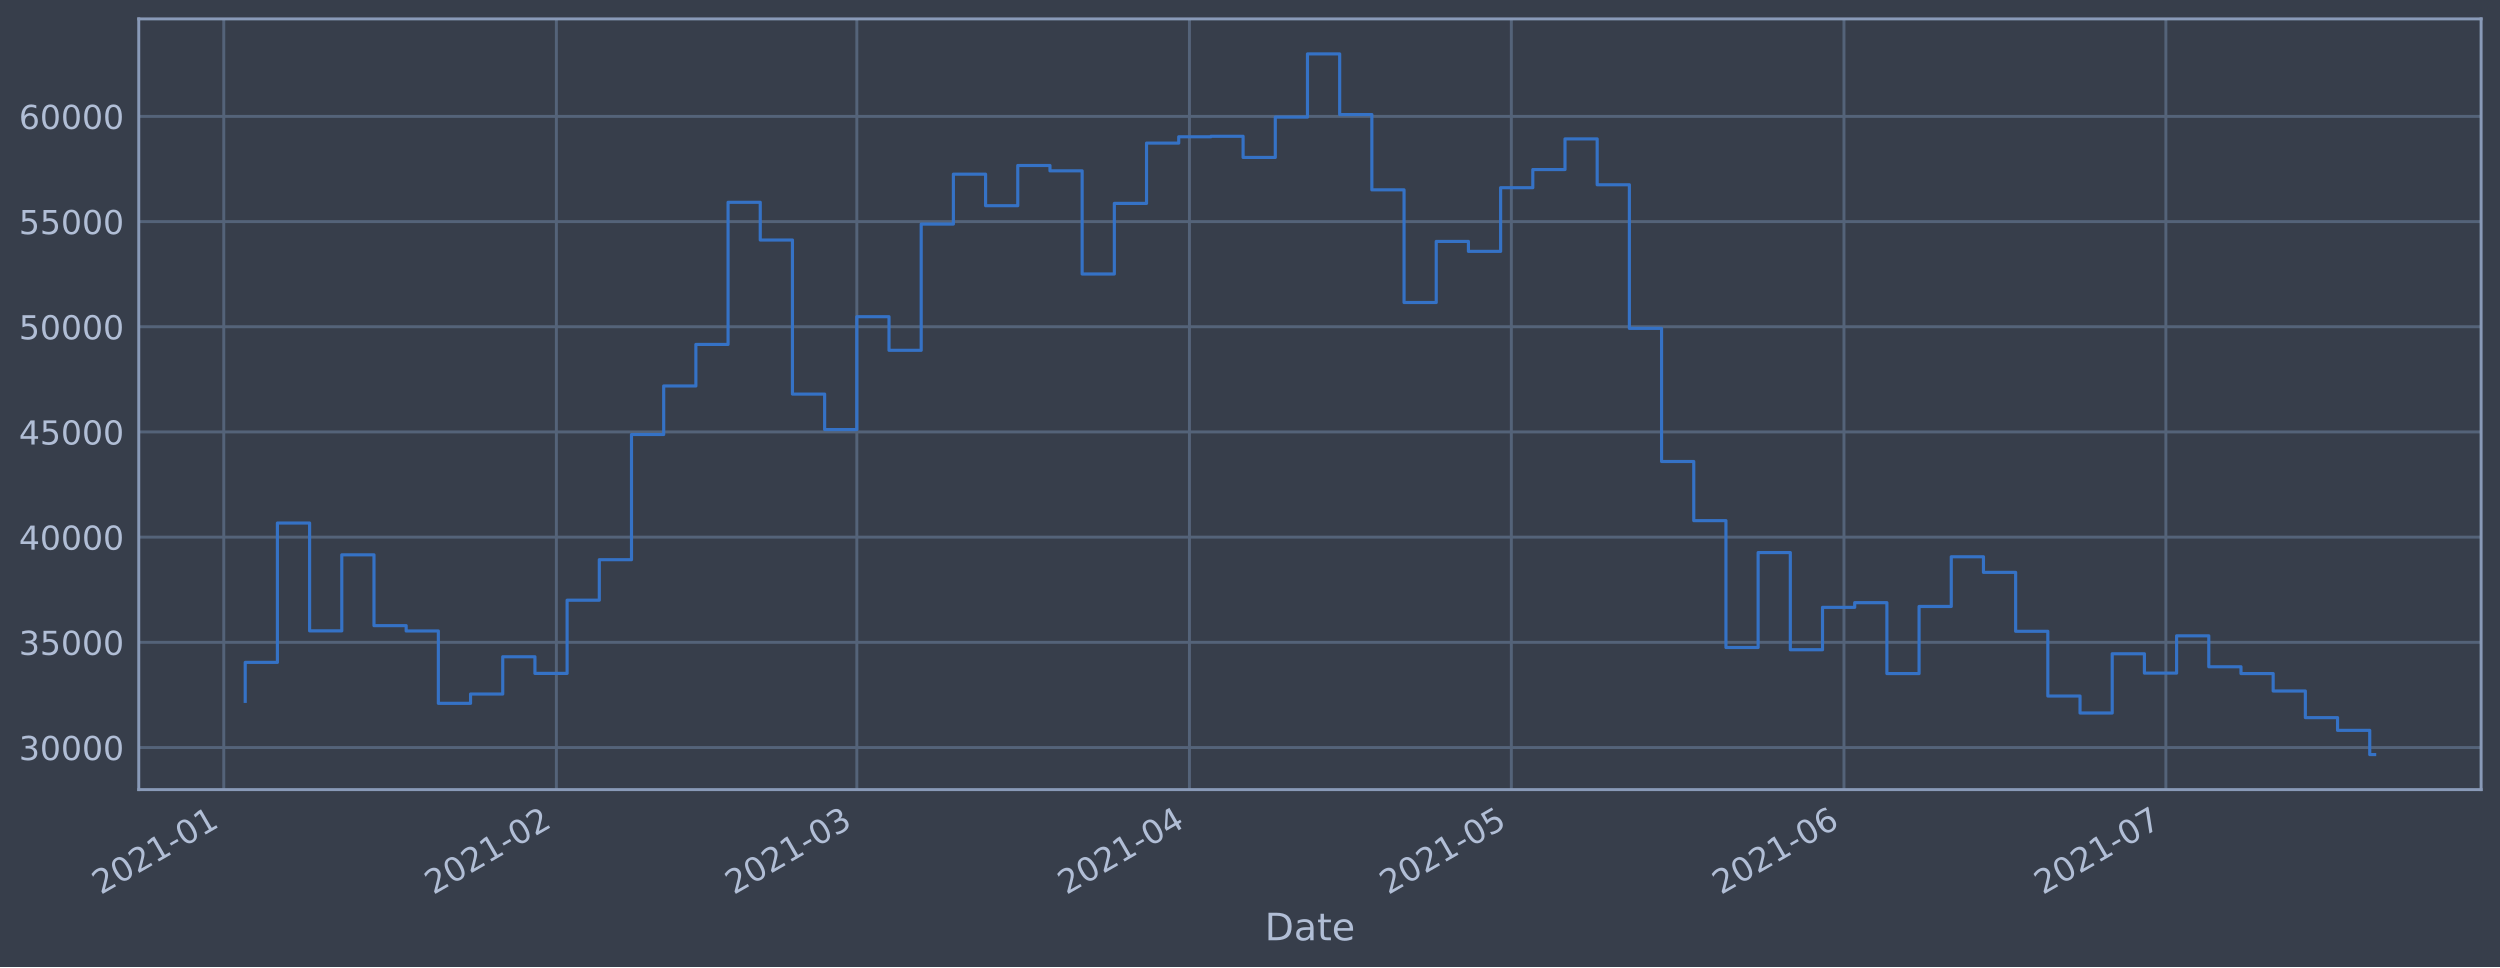
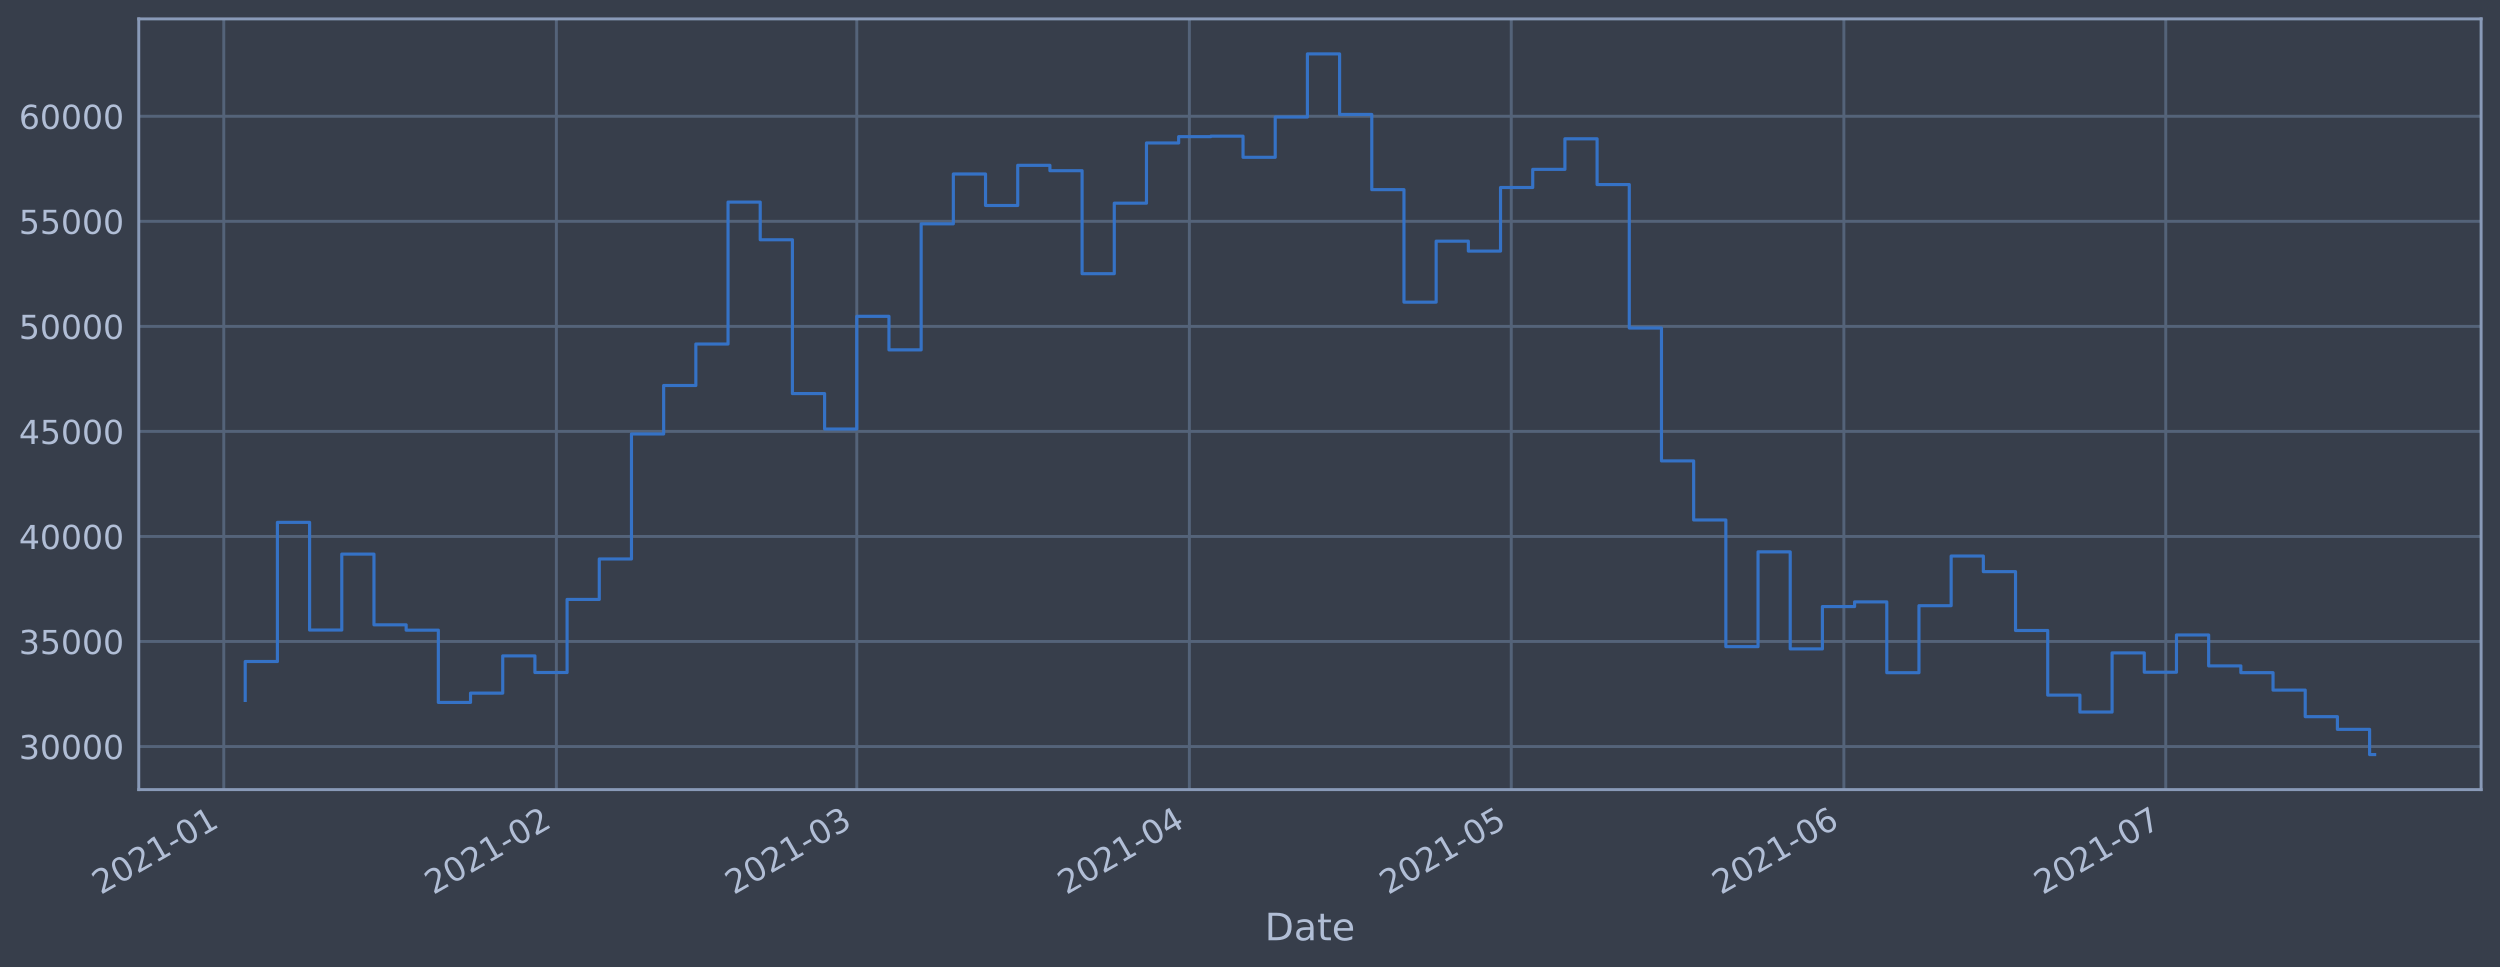
<svg xmlns="http://www.w3.org/2000/svg" xmlns:xlink="http://www.w3.org/1999/xlink" height="368.58pt" version="1.1" viewBox="0 0 952.884 368.58" width="952.884pt">
  <defs>
    <style type="text/css">*{stroke-linecap:butt;stroke-linejoin:round;}</style>
  </defs>
  <g id="figure_1">
    <g id="patch_1">
      <path d="M 0 368.58  L 952.884 368.58  L 952.884 0  L 0 0  z " style="fill:#373e4b;" />
    </g>
    <g id="axes_1">
      <g id="patch_2">
        <path d="M 52.884 300.96  L 945.684 300.96  L 945.684 7.2  L 52.884 7.2  z " style="fill:#373e4b;" />
      </g>
      <g id="matplotlib.axis_1">
        <g id="xtick_1">
          <g id="line2d_1">
-             <path clip-path="url(#pc82669d532)" d="M 85.286 300.96  L 85.286 7.2  " style="fill:none;stroke:#546379;stroke-linecap:square;stroke-width:1.12;" />
+             <path clip-path="url(#p6dcde97e2e)" d="M 85.287 300.96  L 85.287 7.2  " style="fill:none;stroke:#546379;stroke-linecap:square;stroke-width:1.12;" />
          </g>
          <g id="line2d_2" />
          <g id="text_1">
-             <g style="fill:#b1bed6;" transform="translate(38.38282 341.1745)rotate(-30)scale(0.126 -0.126)">
+             <g style="fill:#b1bed6;" transform="translate(38.38337 341.1745)rotate(-30)scale(0.126 -0.126)">
              <defs>
                <path d="M 1228 531  L 3431 531  L 3431 0  L 469 0  L 469 531  Q 828 903 1448 1529  Q 2069 2156 2228 2338  Q 2531 2678 2651 2914  Q 2772 3150 2772 3378  Q 2772 3750 2511 3984  Q 2250 4219 1831 4219  Q 1534 4219 1204 4116  Q 875 4013 500 3803  L 500 4441  Q 881 4594 1212 4672  Q 1544 4750 1819 4750  Q 2544 4750 2975 4387  Q 3406 4025 3406 3419  Q 3406 3131 3298 2873  Q 3191 2616 2906 2266  Q 2828 2175 2409 1742  Q 1991 1309 1228 531  z " id="DejaVuSans-32" transform="scale(0.015625)" />
                <path d="M 2034 4250  Q 1547 4250 1301 3770  Q 1056 3291 1056 2328  Q 1056 1369 1301 889  Q 1547 409 2034 409  Q 2525 409 2770 889  Q 3016 1369 3016 2328  Q 3016 3291 2770 3770  Q 2525 4250 2034 4250  z M 2034 4750  Q 2819 4750 3233 4129  Q 3647 3509 3647 2328  Q 3647 1150 3233 529  Q 2819 -91 2034 -91  Q 1250 -91 836 529  Q 422 1150 422 2328  Q 422 3509 836 4129  Q 1250 4750 2034 4750  z " id="DejaVuSans-30" transform="scale(0.015625)" />
                <path d="M 794 531  L 1825 531  L 1825 4091  L 703 3866  L 703 4441  L 1819 4666  L 2450 4666  L 2450 531  L 3481 531  L 3481 0  L 794 0  L 794 531  z " id="DejaVuSans-31" transform="scale(0.015625)" />
                <path d="M 313 2009  L 1997 2009  L 1997 1497  L 313 1497  L 313 2009  z " id="DejaVuSans-2d" transform="scale(0.015625)" />
              </defs>
              <use xlink:href="#DejaVuSans-32" />
              <use x="63.623" xlink:href="#DejaVuSans-30" />
              <use x="127.246" xlink:href="#DejaVuSans-32" />
              <use x="190.869" xlink:href="#DejaVuSans-31" />
              <use x="254.492" xlink:href="#DejaVuSans-2d" />
              <use x="290.576" xlink:href="#DejaVuSans-30" />
              <use x="354.199" xlink:href="#DejaVuSans-31" />
            </g>
          </g>
        </g>
        <g id="xtick_2">
          <g id="line2d_3">
-             <path clip-path="url(#pc82669d532)" d="M 212.068 300.96  L 212.068 7.2  " style="fill:none;stroke:#546379;stroke-linecap:square;stroke-width:1.12;" />
+             <path clip-path="url(#p6dcde97e2e)" d="M 212.06 300.96  L 212.06 7.2  " style="fill:none;stroke:#546379;stroke-linecap:square;stroke-width:1.12;" />
          </g>
          <g id="line2d_4" />
          <g id="text_2">
-             <g style="fill:#b1bed6;" transform="translate(165.1646 341.1745)rotate(-30)scale(0.126 -0.126)">
+             <g style="fill:#b1bed6;" transform="translate(165.1567 341.1745)rotate(-30)scale(0.126 -0.126)">
              <use xlink:href="#DejaVuSans-32" />
              <use x="63.623" xlink:href="#DejaVuSans-30" />
              <use x="127.246" xlink:href="#DejaVuSans-32" />
              <use x="190.869" xlink:href="#DejaVuSans-31" />
              <use x="254.492" xlink:href="#DejaVuSans-2d" />
              <use x="290.576" xlink:href="#DejaVuSans-30" />
              <use x="354.199" xlink:href="#DejaVuSans-32" />
            </g>
          </g>
        </g>
        <g id="xtick_3">
          <g id="line2d_5">
-             <path clip-path="url(#pc82669d532)" d="M 326.58 300.96  L 326.58 7.2  " style="fill:none;stroke:#546379;stroke-linecap:square;stroke-width:1.12;" />
+             <path clip-path="url(#p6dcde97e2e)" d="M 326.565 300.96  L 326.565 7.2  " style="fill:none;stroke:#546379;stroke-linecap:square;stroke-width:1.12;" />
          </g>
          <g id="line2d_6" />
          <g id="text_3">
-             <g style="fill:#b1bed6;" transform="translate(279.6772 341.1745)rotate(-30)scale(0.126 -0.126)">
+             <g style="fill:#b1bed6;" transform="translate(279.6617 341.1745)rotate(-30)scale(0.126 -0.126)">
              <defs>
                <path d="M 2597 2516  Q 3050 2419 3304 2112  Q 3559 1806 3559 1356  Q 3559 666 3084 287  Q 2609 -91 1734 -91  Q 1441 -91 1130 -33  Q 819 25 488 141  L 488 750  Q 750 597 1062 519  Q 1375 441 1716 441  Q 2309 441 2620 675  Q 2931 909 2931 1356  Q 2931 1769 2642 2001  Q 2353 2234 1838 2234  L 1294 2234  L 1294 2753  L 1863 2753  Q 2328 2753 2575 2939  Q 2822 3125 2822 3475  Q 2822 3834 2567 4026  Q 2313 4219 1838 4219  Q 1578 4219 1281 4162  Q 984 4106 628 3988  L 628 4550  Q 988 4650 1302 4700  Q 1616 4750 1894 4750  Q 2613 4750 3031 4423  Q 3450 4097 3450 3541  Q 3450 3153 3228 2886  Q 3006 2619 2597 2516  z " id="DejaVuSans-33" transform="scale(0.015625)" />
              </defs>
              <use xlink:href="#DejaVuSans-32" />
              <use x="63.623" xlink:href="#DejaVuSans-30" />
              <use x="127.246" xlink:href="#DejaVuSans-32" />
              <use x="190.869" xlink:href="#DejaVuSans-31" />
              <use x="254.492" xlink:href="#DejaVuSans-2d" />
              <use x="290.576" xlink:href="#DejaVuSans-30" />
              <use x="354.199" xlink:href="#DejaVuSans-33" />
            </g>
          </g>
        </g>
        <g id="xtick_4">
          <g id="line2d_7">
-             <path clip-path="url(#pc82669d532)" d="M 453.362 300.96  L 453.362 7.2  " style="fill:none;stroke:#546379;stroke-linecap:square;stroke-width:1.12;" />
+             <path clip-path="url(#p6dcde97e2e)" d="M 453.338 300.96  L 453.338 7.2  " style="fill:none;stroke:#546379;stroke-linecap:square;stroke-width:1.12;" />
          </g>
          <g id="line2d_8" />
          <g id="text_4">
-             <g style="fill:#b1bed6;" transform="translate(406.459 341.1745)rotate(-30)scale(0.126 -0.126)">
+             <g style="fill:#b1bed6;" transform="translate(406.4351 341.1745)rotate(-30)scale(0.126 -0.126)">
              <defs>
                <path d="M 2419 4116  L 825 1625  L 2419 1625  L 2419 4116  z M 2253 4666  L 3047 4666  L 3047 1625  L 3713 1625  L 3713 1100  L 3047 1100  L 3047 0  L 2419 0  L 2419 1100  L 313 1100  L 313 1709  L 2253 4666  z " id="DejaVuSans-34" transform="scale(0.015625)" />
              </defs>
              <use xlink:href="#DejaVuSans-32" />
              <use x="63.623" xlink:href="#DejaVuSans-30" />
              <use x="127.246" xlink:href="#DejaVuSans-32" />
              <use x="190.869" xlink:href="#DejaVuSans-31" />
              <use x="254.492" xlink:href="#DejaVuSans-2d" />
              <use x="290.576" xlink:href="#DejaVuSans-30" />
              <use x="354.199" xlink:href="#DejaVuSans-34" />
            </g>
          </g>
        </g>
        <g id="xtick_5">
          <g id="line2d_9">
-             <path clip-path="url(#pc82669d532)" d="M 576.054 300.96  L 576.054 7.2  " style="fill:none;stroke:#546379;stroke-linecap:square;stroke-width:1.12;" />
+             <path clip-path="url(#p6dcde97e2e)" d="M 576.022 300.96  L 576.022 7.2  " style="fill:none;stroke:#546379;stroke-linecap:square;stroke-width:1.12;" />
          </g>
          <g id="line2d_10" />
          <g id="text_5">
-             <g style="fill:#b1bed6;" transform="translate(529.1511 341.1745)rotate(-30)scale(0.126 -0.126)">
+             <g style="fill:#b1bed6;" transform="translate(529.119 341.1745)rotate(-30)scale(0.126 -0.126)">
              <defs>
                <path d="M 691 4666  L 3169 4666  L 3169 4134  L 1269 4134  L 1269 2991  Q 1406 3038 1543 3061  Q 1681 3084 1819 3084  Q 2600 3084 3056 2656  Q 3513 2228 3513 1497  Q 3513 744 3044 326  Q 2575 -91 1722 -91  Q 1428 -91 1123 -41  Q 819 9 494 109  L 494 744  Q 775 591 1075 516  Q 1375 441 1709 441  Q 2250 441 2565 725  Q 2881 1009 2881 1497  Q 2881 1984 2565 2268  Q 2250 2553 1709 2553  Q 1456 2553 1204 2497  Q 953 2441 691 2322  L 691 4666  z " id="DejaVuSans-35" transform="scale(0.015625)" />
              </defs>
              <use xlink:href="#DejaVuSans-32" />
              <use x="63.623" xlink:href="#DejaVuSans-30" />
              <use x="127.246" xlink:href="#DejaVuSans-32" />
              <use x="190.869" xlink:href="#DejaVuSans-31" />
              <use x="254.492" xlink:href="#DejaVuSans-2d" />
              <use x="290.576" xlink:href="#DejaVuSans-30" />
              <use x="354.199" xlink:href="#DejaVuSans-35" />
            </g>
          </g>
        </g>
        <g id="xtick_6">
          <g id="line2d_11">
-             <path clip-path="url(#pc82669d532)" d="M 702.836 300.96  L 702.836 7.2  " style="fill:none;stroke:#546379;stroke-linecap:square;stroke-width:1.12;" />
+             <path clip-path="url(#p6dcde97e2e)" d="M 702.796 300.96  L 702.796 7.2  " style="fill:none;stroke:#546379;stroke-linecap:square;stroke-width:1.12;" />
          </g>
          <g id="line2d_12" />
          <g id="text_6">
-             <g style="fill:#b1bed6;" transform="translate(655.9328 341.1745)rotate(-30)scale(0.126 -0.126)">
+             <g style="fill:#b1bed6;" transform="translate(655.8923 341.1745)rotate(-30)scale(0.126 -0.126)">
              <defs>
                <path d="M 2113 2584  Q 1688 2584 1439 2293  Q 1191 2003 1191 1497  Q 1191 994 1439 701  Q 1688 409 2113 409  Q 2538 409 2786 701  Q 3034 994 3034 1497  Q 3034 2003 2786 2293  Q 2538 2584 2113 2584  z M 3366 4563  L 3366 3988  Q 3128 4100 2886 4159  Q 2644 4219 2406 4219  Q 1781 4219 1451 3797  Q 1122 3375 1075 2522  Q 1259 2794 1537 2939  Q 1816 3084 2150 3084  Q 2853 3084 3261 2657  Q 3669 2231 3669 1497  Q 3669 778 3244 343  Q 2819 -91 2113 -91  Q 1303 -91 875 529  Q 447 1150 447 2328  Q 447 3434 972 4092  Q 1497 4750 2381 4750  Q 2619 4750 2861 4703  Q 3103 4656 3366 4563  z " id="DejaVuSans-36" transform="scale(0.015625)" />
              </defs>
              <use xlink:href="#DejaVuSans-32" />
              <use x="63.623" xlink:href="#DejaVuSans-30" />
              <use x="127.246" xlink:href="#DejaVuSans-32" />
              <use x="190.869" xlink:href="#DejaVuSans-31" />
              <use x="254.492" xlink:href="#DejaVuSans-2d" />
              <use x="290.576" xlink:href="#DejaVuSans-30" />
              <use x="354.199" xlink:href="#DejaVuSans-36" />
            </g>
          </g>
        </g>
        <g id="xtick_7">
          <g id="line2d_13">
-             <path clip-path="url(#pc82669d532)" d="M 825.528 300.96  L 825.528 7.2  " style="fill:none;stroke:#546379;stroke-linecap:square;stroke-width:1.12;" />
+             <path clip-path="url(#p6dcde97e2e)" d="M 825.48 300.96  L 825.48 7.2  " style="fill:none;stroke:#546379;stroke-linecap:square;stroke-width:1.12;" />
          </g>
          <g id="line2d_14" />
          <g id="text_7">
-             <g style="fill:#b1bed6;" transform="translate(778.6249 341.1745)rotate(-30)scale(0.126 -0.126)">
+             <g style="fill:#b1bed6;" transform="translate(778.5762 341.1745)rotate(-30)scale(0.126 -0.126)">
              <defs>
                <path d="M 525 4666  L 3525 4666  L 3525 4397  L 1831 0  L 1172 0  L 2766 4134  L 525 4134  L 525 4666  z " id="DejaVuSans-37" transform="scale(0.015625)" />
              </defs>
              <use xlink:href="#DejaVuSans-32" />
              <use x="63.623" xlink:href="#DejaVuSans-30" />
              <use x="127.246" xlink:href="#DejaVuSans-32" />
              <use x="190.869" xlink:href="#DejaVuSans-31" />
              <use x="254.492" xlink:href="#DejaVuSans-2d" />
              <use x="290.576" xlink:href="#DejaVuSans-30" />
              <use x="354.199" xlink:href="#DejaVuSans-37" />
            </g>
          </g>
        </g>
        <g id="text_8">
          <g style="fill:#b1bed6;" transform="translate(482.0746 358.3856)scale(0.144 -0.144)">
            <defs>
              <path d="M 1259 4147  L 1259 519  L 2022 519  Q 2988 519 3436 956  Q 3884 1394 3884 2338  Q 3884 3275 3436 3711  Q 2988 4147 2022 4147  L 1259 4147  z M 628 4666  L 1925 4666  Q 3281 4666 3915 4102  Q 4550 3538 4550 2338  Q 4550 1131 3912 565  Q 3275 0 1925 0  L 628 0  L 628 4666  z " id="DejaVuSans-44" transform="scale(0.015625)" />
              <path d="M 2194 1759  Q 1497 1759 1228 1600  Q 959 1441 959 1056  Q 959 750 1161 570  Q 1363 391 1709 391  Q 2188 391 2477 730  Q 2766 1069 2766 1631  L 2766 1759  L 2194 1759  z M 3341 1997  L 3341 0  L 2766 0  L 2766 531  Q 2569 213 2275 61  Q 1981 -91 1556 -91  Q 1019 -91 701 211  Q 384 513 384 1019  Q 384 1609 779 1909  Q 1175 2209 1959 2209  L 2766 2209  L 2766 2266  Q 2766 2663 2505 2880  Q 2244 3097 1772 3097  Q 1472 3097 1187 3025  Q 903 2953 641 2809  L 641 3341  Q 956 3463 1253 3523  Q 1550 3584 1831 3584  Q 2591 3584 2966 3190  Q 3341 2797 3341 1997  z " id="DejaVuSans-61" transform="scale(0.015625)" />
              <path d="M 1172 4494  L 1172 3500  L 2356 3500  L 2356 3053  L 1172 3053  L 1172 1153  Q 1172 725 1289 603  Q 1406 481 1766 481  L 2356 481  L 2356 0  L 1766 0  Q 1100 0 847 248  Q 594 497 594 1153  L 594 3053  L 172 3053  L 172 3500  L 594 3500  L 594 4494  L 1172 4494  z " id="DejaVuSans-74" transform="scale(0.015625)" />
              <path d="M 3597 1894  L 3597 1613  L 953 1613  Q 991 1019 1311 708  Q 1631 397 2203 397  Q 2534 397 2845 478  Q 3156 559 3463 722  L 3463 178  Q 3153 47 2828 -22  Q 2503 -91 2169 -91  Q 1331 -91 842 396  Q 353 884 353 1716  Q 353 2575 817 3079  Q 1281 3584 2069 3584  Q 2775 3584 3186 3129  Q 3597 2675 3597 1894  z M 3022 2063  Q 3016 2534 2758 2815  Q 2500 3097 2075 3097  Q 1594 3097 1305 2825  Q 1016 2553 972 2059  L 3022 2063  z " id="DejaVuSans-65" transform="scale(0.015625)" />
            </defs>
            <use xlink:href="#DejaVuSans-44" />
            <use x="77.002" xlink:href="#DejaVuSans-61" />
            <use x="138.281" xlink:href="#DejaVuSans-74" />
            <use x="177.49" xlink:href="#DejaVuSans-65" />
          </g>
        </g>
      </g>
      <g id="matplotlib.axis_2">
        <g id="ytick_1">
          <g id="line2d_15">
-             <path clip-path="url(#pc82669d532)" d="M 52.884 284.918  L 945.684 284.918  " style="fill:none;stroke:#546379;stroke-linecap:square;stroke-width:1.12;" />
+             <path clip-path="url(#p6dcde97e2e)" d="M 52.884 284.54  L 945.684 284.54  " style="fill:none;stroke:#546379;stroke-linecap:square;stroke-width:1.12;" />
          </g>
          <g id="line2d_16" />
          <g id="text_9">
-             <g style="fill:#b1bed6;" transform="translate(7.2 289.7051)scale(0.126 -0.126)">
+             <g style="fill:#b1bed6;" transform="translate(7.2 289.3272)scale(0.126 -0.126)">
              <use xlink:href="#DejaVuSans-33" />
              <use x="63.623" xlink:href="#DejaVuSans-30" />
              <use x="127.246" xlink:href="#DejaVuSans-30" />
              <use x="190.869" xlink:href="#DejaVuSans-30" />
              <use x="254.492" xlink:href="#DejaVuSans-30" />
            </g>
          </g>
        </g>
        <g id="ytick_2">
          <g id="line2d_17">
-             <path clip-path="url(#pc82669d532)" d="M 52.884 244.825  L 945.684 244.825  " style="fill:none;stroke:#546379;stroke-linecap:square;stroke-width:1.12;" />
+             <path clip-path="url(#p6dcde97e2e)" d="M 52.884 244.505  L 945.684 244.505  " style="fill:none;stroke:#546379;stroke-linecap:square;stroke-width:1.12;" />
          </g>
          <g id="line2d_18" />
          <g id="text_10">
-             <g style="fill:#b1bed6;" transform="translate(7.2 249.6122)scale(0.126 -0.126)">
+             <g style="fill:#b1bed6;" transform="translate(7.2 249.2917)scale(0.126 -0.126)">
              <use xlink:href="#DejaVuSans-33" />
              <use x="63.623" xlink:href="#DejaVuSans-35" />
              <use x="127.246" xlink:href="#DejaVuSans-30" />
              <use x="190.869" xlink:href="#DejaVuSans-30" />
              <use x="254.492" xlink:href="#DejaVuSans-30" />
            </g>
          </g>
        </g>
        <g id="ytick_3">
          <g id="line2d_19">
-             <path clip-path="url(#pc82669d532)" d="M 52.884 204.732  L 945.684 204.732  " style="fill:none;stroke:#546379;stroke-linecap:square;stroke-width:1.12;" />
+             <path clip-path="url(#p6dcde97e2e)" d="M 52.884 204.469  L 945.684 204.469  " style="fill:none;stroke:#546379;stroke-linecap:square;stroke-width:1.12;" />
          </g>
          <g id="line2d_20" />
          <g id="text_11">
-             <g style="fill:#b1bed6;" transform="translate(7.2 209.5193)scale(0.126 -0.126)">
+             <g style="fill:#b1bed6;" transform="translate(7.2 209.2561)scale(0.126 -0.126)">
              <use xlink:href="#DejaVuSans-34" />
              <use x="63.623" xlink:href="#DejaVuSans-30" />
              <use x="127.246" xlink:href="#DejaVuSans-30" />
              <use x="190.869" xlink:href="#DejaVuSans-30" />
              <use x="254.492" xlink:href="#DejaVuSans-30" />
            </g>
          </g>
        </g>
        <g id="ytick_4">
          <g id="line2d_21">
-             <path clip-path="url(#pc82669d532)" d="M 52.884 164.639  L 945.684 164.639  " style="fill:none;stroke:#546379;stroke-linecap:square;stroke-width:1.12;" />
+             <path clip-path="url(#p6dcde97e2e)" d="M 52.884 164.434  L 945.684 164.434  " style="fill:none;stroke:#546379;stroke-linecap:square;stroke-width:1.12;" />
          </g>
          <g id="line2d_22" />
          <g id="text_12">
-             <g style="fill:#b1bed6;" transform="translate(7.2 169.4265)scale(0.126 -0.126)">
+             <g style="fill:#b1bed6;" transform="translate(7.2 169.2205)scale(0.126 -0.126)">
              <use xlink:href="#DejaVuSans-34" />
              <use x="63.623" xlink:href="#DejaVuSans-35" />
              <use x="127.246" xlink:href="#DejaVuSans-30" />
              <use x="190.869" xlink:href="#DejaVuSans-30" />
              <use x="254.492" xlink:href="#DejaVuSans-30" />
            </g>
          </g>
        </g>
        <g id="ytick_5">
          <g id="line2d_23">
-             <path clip-path="url(#pc82669d532)" d="M 52.884 124.547  L 945.684 124.547  " style="fill:none;stroke:#546379;stroke-linecap:square;stroke-width:1.12;" />
+             <path clip-path="url(#p6dcde97e2e)" d="M 52.884 124.398  L 945.684 124.398  " style="fill:none;stroke:#546379;stroke-linecap:square;stroke-width:1.12;" />
          </g>
          <g id="line2d_24" />
          <g id="text_13">
-             <g style="fill:#b1bed6;" transform="translate(7.2 129.3336)scale(0.126 -0.126)">
+             <g style="fill:#b1bed6;" transform="translate(7.2 129.185)scale(0.126 -0.126)">
              <use xlink:href="#DejaVuSans-35" />
              <use x="63.623" xlink:href="#DejaVuSans-30" />
              <use x="127.246" xlink:href="#DejaVuSans-30" />
              <use x="190.869" xlink:href="#DejaVuSans-30" />
              <use x="254.492" xlink:href="#DejaVuSans-30" />
            </g>
          </g>
        </g>
        <g id="ytick_6">
          <g id="line2d_25">
-             <path clip-path="url(#pc82669d532)" d="M 52.884 84.454  L 945.684 84.454  " style="fill:none;stroke:#546379;stroke-linecap:square;stroke-width:1.12;" />
+             <path clip-path="url(#p6dcde97e2e)" d="M 52.884 84.362  L 945.684 84.362  " style="fill:none;stroke:#546379;stroke-linecap:square;stroke-width:1.12;" />
          </g>
          <g id="line2d_26" />
          <g id="text_14">
-             <g style="fill:#b1bed6;" transform="translate(7.2 89.24072)scale(0.126 -0.126)">
+             <g style="fill:#b1bed6;" transform="translate(7.2 89.14939)scale(0.126 -0.126)">
              <use xlink:href="#DejaVuSans-35" />
              <use x="63.623" xlink:href="#DejaVuSans-35" />
              <use x="127.246" xlink:href="#DejaVuSans-30" />
              <use x="190.869" xlink:href="#DejaVuSans-30" />
              <use x="254.492" xlink:href="#DejaVuSans-30" />
            </g>
          </g>
        </g>
        <g id="ytick_7">
          <g id="line2d_27">
-             <path clip-path="url(#pc82669d532)" d="M 52.884 44.361  L 945.684 44.361  " style="fill:none;stroke:#546379;stroke-linecap:square;stroke-width:1.12;" />
+             <path clip-path="url(#p6dcde97e2e)" d="M 52.884 44.327  L 945.684 44.327  " style="fill:none;stroke:#546379;stroke-linecap:square;stroke-width:1.12;" />
          </g>
          <g id="line2d_28" />
          <g id="text_15">
-             <g style="fill:#b1bed6;" transform="translate(7.2 49.14785)scale(0.126 -0.126)">
+             <g style="fill:#b1bed6;" transform="translate(7.2 49.11382)scale(0.126 -0.126)">
              <use xlink:href="#DejaVuSans-36" />
              <use x="63.623" xlink:href="#DejaVuSans-30" />
              <use x="127.246" xlink:href="#DejaVuSans-30" />
              <use x="190.869" xlink:href="#DejaVuSans-30" />
              <use x="254.492" xlink:href="#DejaVuSans-30" />
            </g>
          </g>
        </g>
      </g>
      <g id="line2d_29">
-         <path clip-path="url(#pc82669d532)" d="M 93.466 267.314  L 93.466 252.47  L 105.735 252.47  L 105.735 199.358  L 118.004 199.358  L 118.004 240.456  L 130.273 240.456  L 130.273 211.48  L 142.542 211.48  L 142.542 238.466  L 154.812 238.466  L 154.812 240.503  L 167.081 240.503  L 167.081 268.081  L 179.35 268.081  L 179.35 264.536  L 191.619 264.536  L 191.619 250.324  L 203.888 250.324  L 203.888 256.669  L 216.158 256.669  L 216.158 228.771  L 228.427 228.771  L 228.427 213.327  L 240.696 213.327  L 240.696 165.616  L 252.965 165.616  L 252.965 147.117  L 265.234 147.117  L 265.234 131.281  L 277.504 131.281  L 277.504 77.105  L 289.773 77.105  L 289.773 91.483  L 302.042 91.483  L 302.042 150.203  L 314.311 150.203  L 314.311 163.726  L 326.58 163.726  L 326.58 120.716  L 338.85 120.716  L 338.85 133.515  L 351.119 133.515  L 351.119 85.404  L 363.388 85.404  L 363.388 66.386  L 375.657 66.386  L 375.657 78.402  L 387.927 78.402  L 387.927 63.077  L 400.196 63.077  L 400.196 65.12  L 412.465 65.12  L 412.465 104.434  L 424.734 104.434  L 424.734 77.526  L 437.003 77.526  L 437.003 54.543  L 449.273 54.543  L 449.273 52.128  L 461.542 52.128  L 461.542 51.946  L 473.811 51.946  L 473.811 60.008  L 486.08 60.008  L 486.08 44.643  L 498.349 44.643  L 498.349 20.553  L 510.619 20.553  L 510.619 43.662  L 522.888 43.662  L 522.888 72.362  L 535.157 72.362  L 535.157 115.3  L 547.426 115.3  L 547.426 92.018  L 559.695 92.018  L 559.695 95.807  L 571.965 95.807  L 571.965 71.54  L 584.234 71.54  L 584.234 64.622  L 596.503 64.622  L 596.503 52.95  L 608.772 52.95  L 608.772 70.421  L 621.041 70.421  L 621.041 125.168  L 633.311 125.168  L 633.311 175.896  L 645.58 175.896  L 645.58 198.443  L 657.849 198.443  L 657.849 246.793  L 670.118 246.793  L 670.118 210.618  L 682.387 210.618  L 682.387 247.65  L 694.657 247.65  L 694.657 231.493  L 706.926 231.493  L 706.926 229.706  L 719.195 229.706  L 719.195 256.734  L 731.464 256.734  L 731.464 231.157  L 743.733 231.157  L 743.733 212.215  L 756.003 212.215  L 756.003 218.164  L 768.272 218.164  L 768.272 240.622  L 780.541 240.622  L 780.541 265.292  L 792.81 265.292  L 792.81 271.763  L 805.08 271.763  L 805.08 249.182  L 817.349 249.182  L 817.349 256.557  L 829.618 256.557  L 829.618 242.345  L 841.887 242.345  L 841.887 254.134  L 854.156 254.134  L 854.156 256.728  L 866.426 256.728  L 866.426 263.376  L 878.695 263.376  L 878.695 273.522  L 890.964 273.522  L 890.964 278.375  L 903.233 278.375  L 903.233 287.607  L 905.102 287.607  L 905.102 287.607  " style="fill:none;stroke:#3572c6;stroke-linecap:square;stroke-width:1.2;" />
+         <path clip-path="url(#p6dcde97e2e)" d="M 93.466 266.961  L 93.466 252.138  L 105.734 252.138  L 105.734 199.102  L 118.002 199.102  L 118.002 240.141  L 130.271 240.141  L 130.271 211.207  L 142.539 211.207  L 142.539 238.155  L 154.808 238.155  L 154.808 240.189  L 167.076 240.189  L 167.076 267.727  L 179.344 267.727  L 179.344 264.188  L 191.613 264.188  L 191.613 249.995  L 203.881 249.995  L 203.881 256.332  L 216.149 256.332  L 216.149 228.474  L 228.418 228.474  L 228.418 213.052  L 240.686 213.052  L 240.686 165.409  L 252.955 165.409  L 252.955 146.936  L 265.223 146.936  L 265.223 131.123  L 277.491 131.123  L 277.491 77.024  L 289.76 77.024  L 289.76 91.381  L 302.028 91.381  L 302.028 150.017  L 314.297 150.017  L 314.297 163.521  L 326.565 163.521  L 326.565 120.573  L 338.833 120.573  L 338.833 133.353  L 351.102 133.353  L 351.102 85.311  L 363.37 85.311  L 363.37 66.32  L 375.639 66.32  L 375.639 78.319  L 387.907 78.319  L 387.907 63.016  L 400.175 63.016  L 400.175 65.056  L 412.444 65.056  L 412.444 104.314  L 424.712 104.314  L 424.712 77.445  L 436.98 77.445  L 436.98 54.495  L 449.249 54.495  L 449.249 52.083  L 461.517 52.083  L 461.517 51.901  L 473.786 51.901  L 473.786 59.952  L 486.054 59.952  L 486.054 44.608  L 498.322 44.608  L 498.322 20.553  L 510.591 20.553  L 510.591 43.629  L 522.859 43.629  L 522.859 72.288  L 535.128 72.288  L 535.128 115.165  L 547.396 115.165  L 547.396 91.916  L 559.664 91.916  L 559.664 95.699  L 571.933 95.699  L 571.933 71.467  L 584.201 71.467  L 584.201 64.559  L 596.47 64.559  L 596.47 52.904  L 608.738 52.904  L 608.738 70.35  L 621.006 70.35  L 621.006 125.018  L 633.275 125.018  L 633.275 175.674  L 645.543 175.674  L 645.543 198.189  L 657.812 198.189  L 657.812 246.47  L 670.08 246.47  L 670.08 210.346  L 682.348 210.346  L 682.348 247.326  L 694.617 247.326  L 694.617 231.192  L 706.885 231.192  L 706.885 229.407  L 719.153 229.407  L 719.153 256.396  L 731.422 256.396  L 731.422 230.856  L 743.69 230.856  L 743.69 211.941  L 755.959 211.941  L 755.959 217.882  L 768.227 217.882  L 768.227 240.308  L 780.495 240.308  L 780.495 264.942  L 792.764 264.942  L 792.764 271.404  L 805.032 271.404  L 805.032 248.855  L 817.301 248.855  L 817.301 256.22  L 829.569 256.22  L 829.569 242.028  L 841.837 242.028  L 841.837 253.801  L 854.106 253.801  L 854.106 256.391  L 866.374 256.391  L 866.374 263.029  L 878.643 263.029  L 878.643 273.16  L 890.911 273.16  L 890.911 278.007  L 903.179 278.007  L 903.179 287.607  L 905.102 287.607  L 905.102 287.607  " style="fill:none;stroke:#3572c6;stroke-linecap:square;stroke-width:1.2;" />
      </g>
      <g id="patch_3">
        <path d="M 52.884 300.96  L 52.884 7.2  " style="fill:none;stroke:#899ab8;stroke-linecap:square;stroke-linejoin:miter;stroke-width:1.12;" />
      </g>
      <g id="patch_4">
        <path d="M 945.684 300.96  L 945.684 7.2  " style="fill:none;stroke:#899ab8;stroke-linecap:square;stroke-linejoin:miter;stroke-width:1.12;" />
      </g>
      <g id="patch_5">
        <path d="M 52.884 300.96  L 945.684 300.96  " style="fill:none;stroke:#899ab8;stroke-linecap:square;stroke-linejoin:miter;stroke-width:1.12;" />
      </g>
      <g id="patch_6">
        <path d="M 52.884 7.2  L 945.684 7.2  " style="fill:none;stroke:#899ab8;stroke-linecap:square;stroke-linejoin:miter;stroke-width:1.12;" />
      </g>
    </g>
  </g>
  <defs>
-     <clipPath id="pc82669d532">
+     <clipPath id="p6dcde97e2e">
      <rect height="293.76" width="892.8" x="52.884" y="7.2" />
    </clipPath>
  </defs>
</svg>
